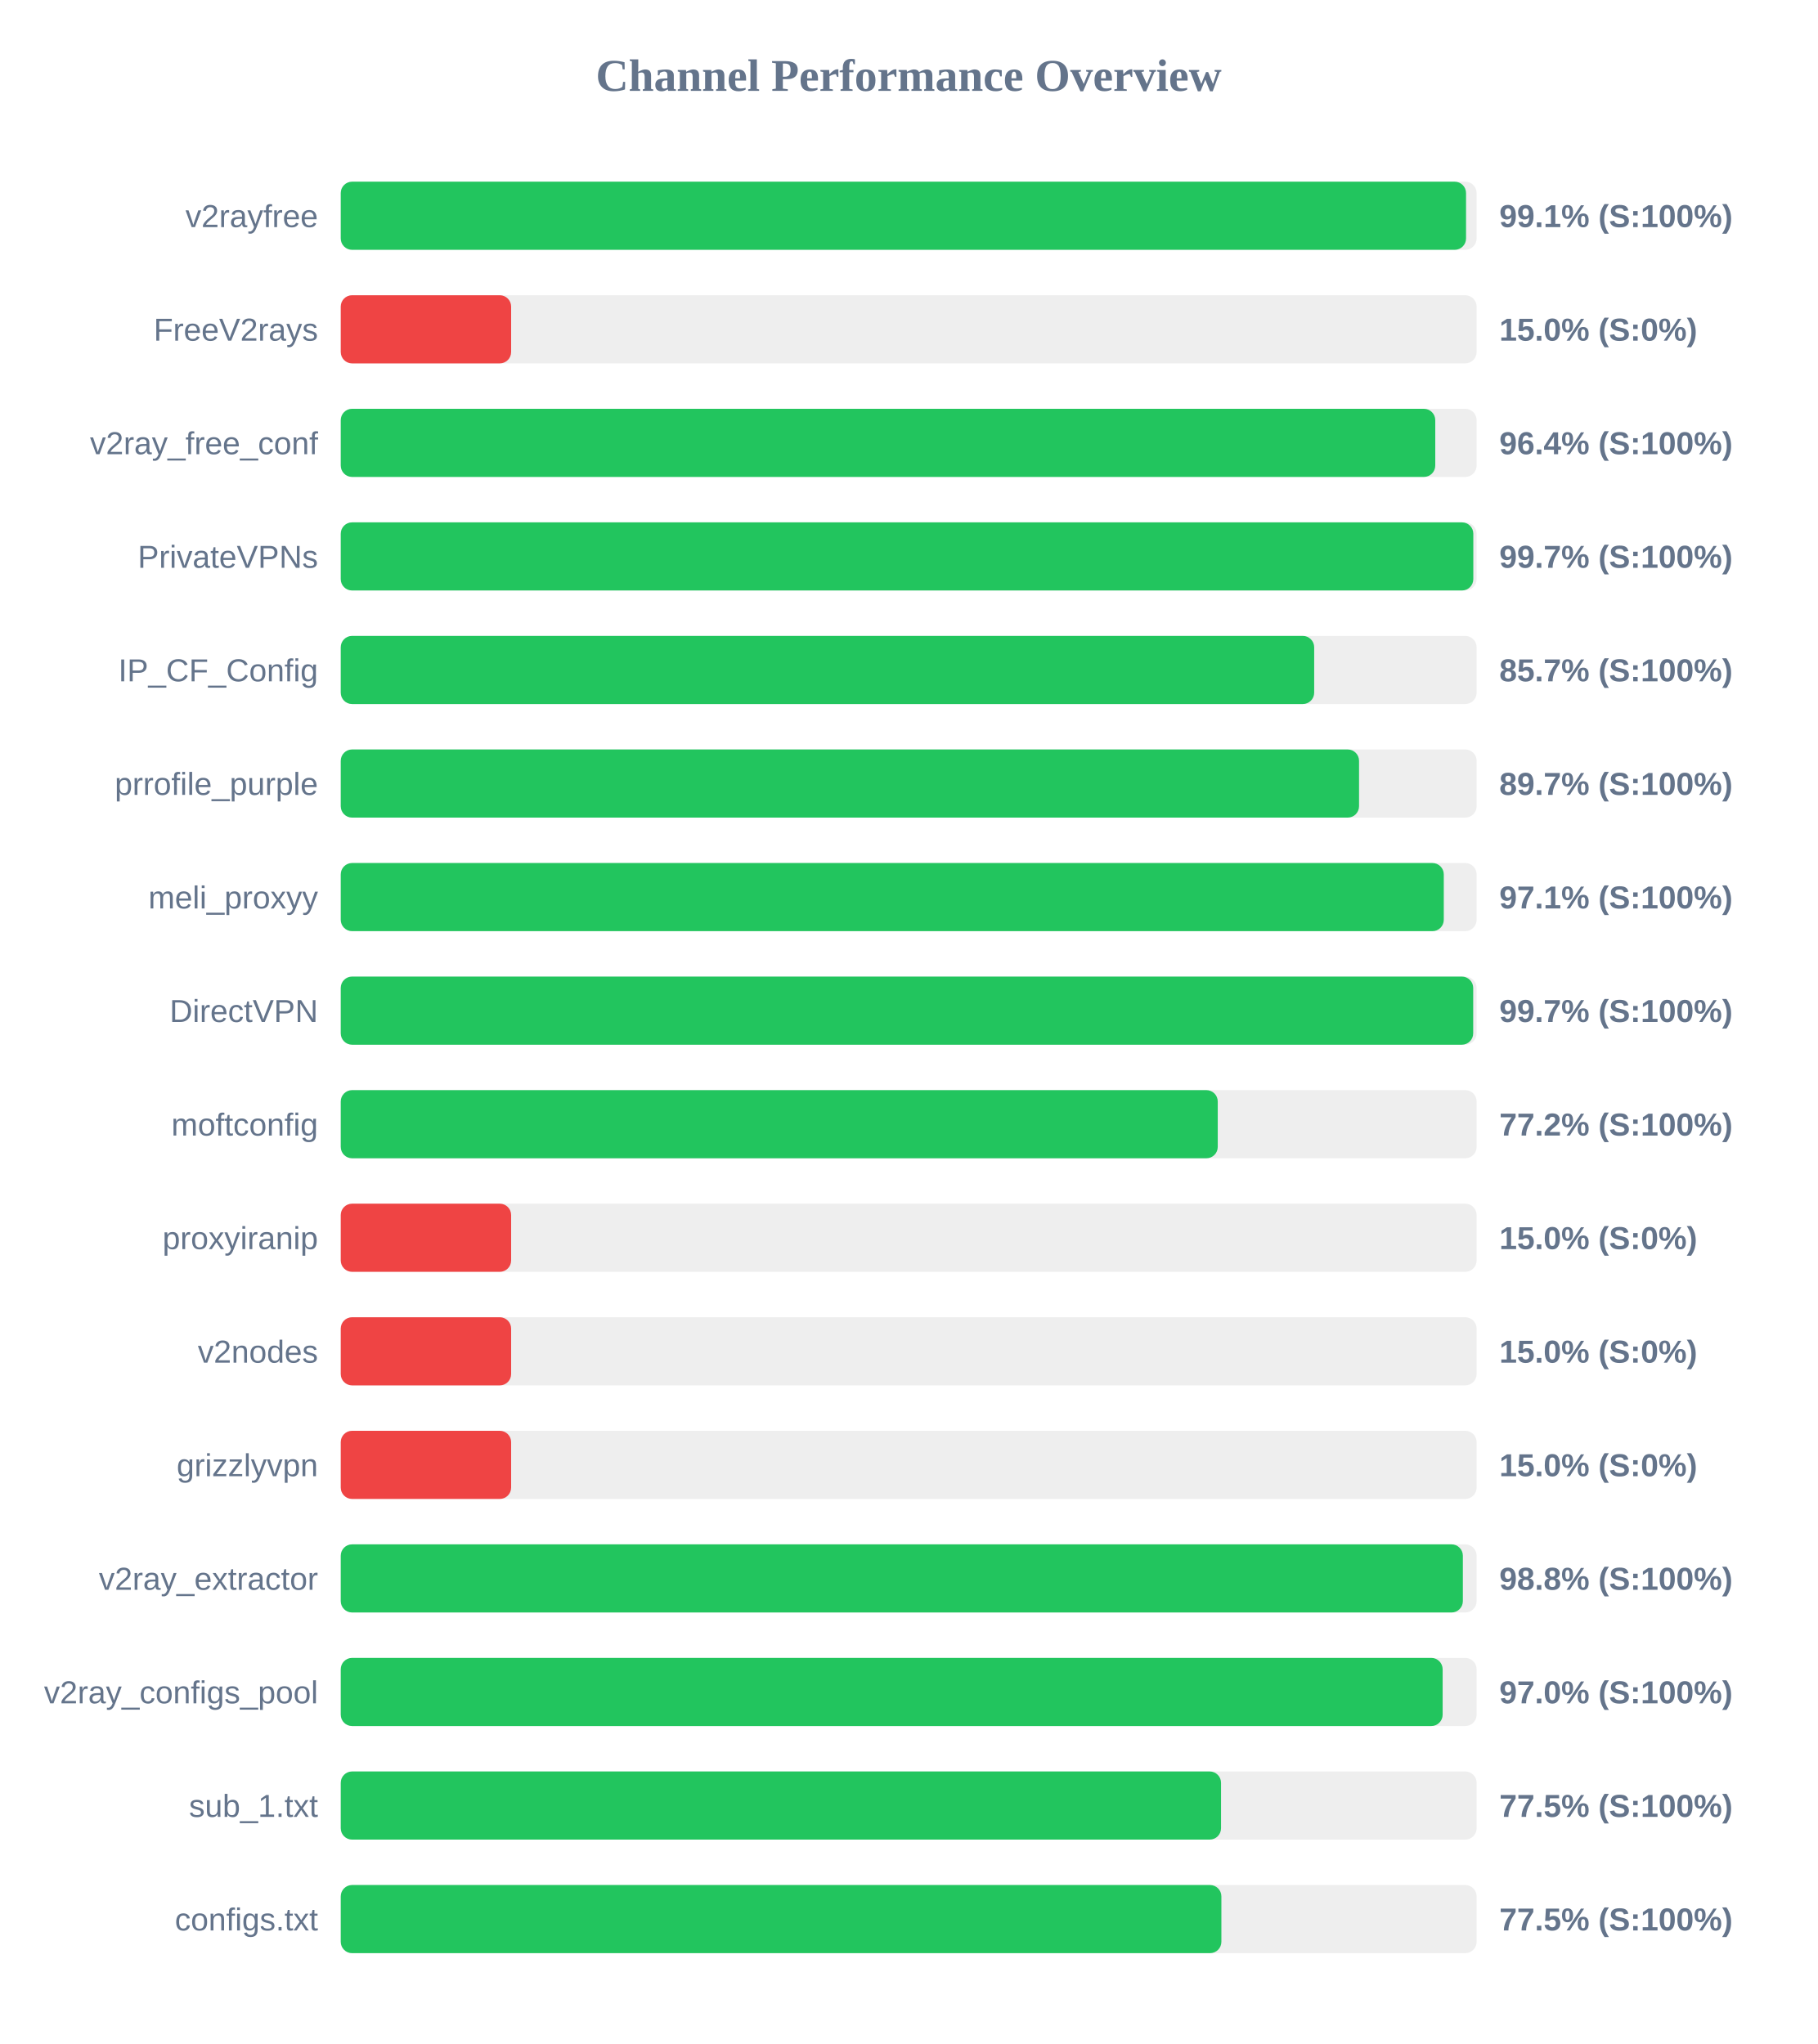
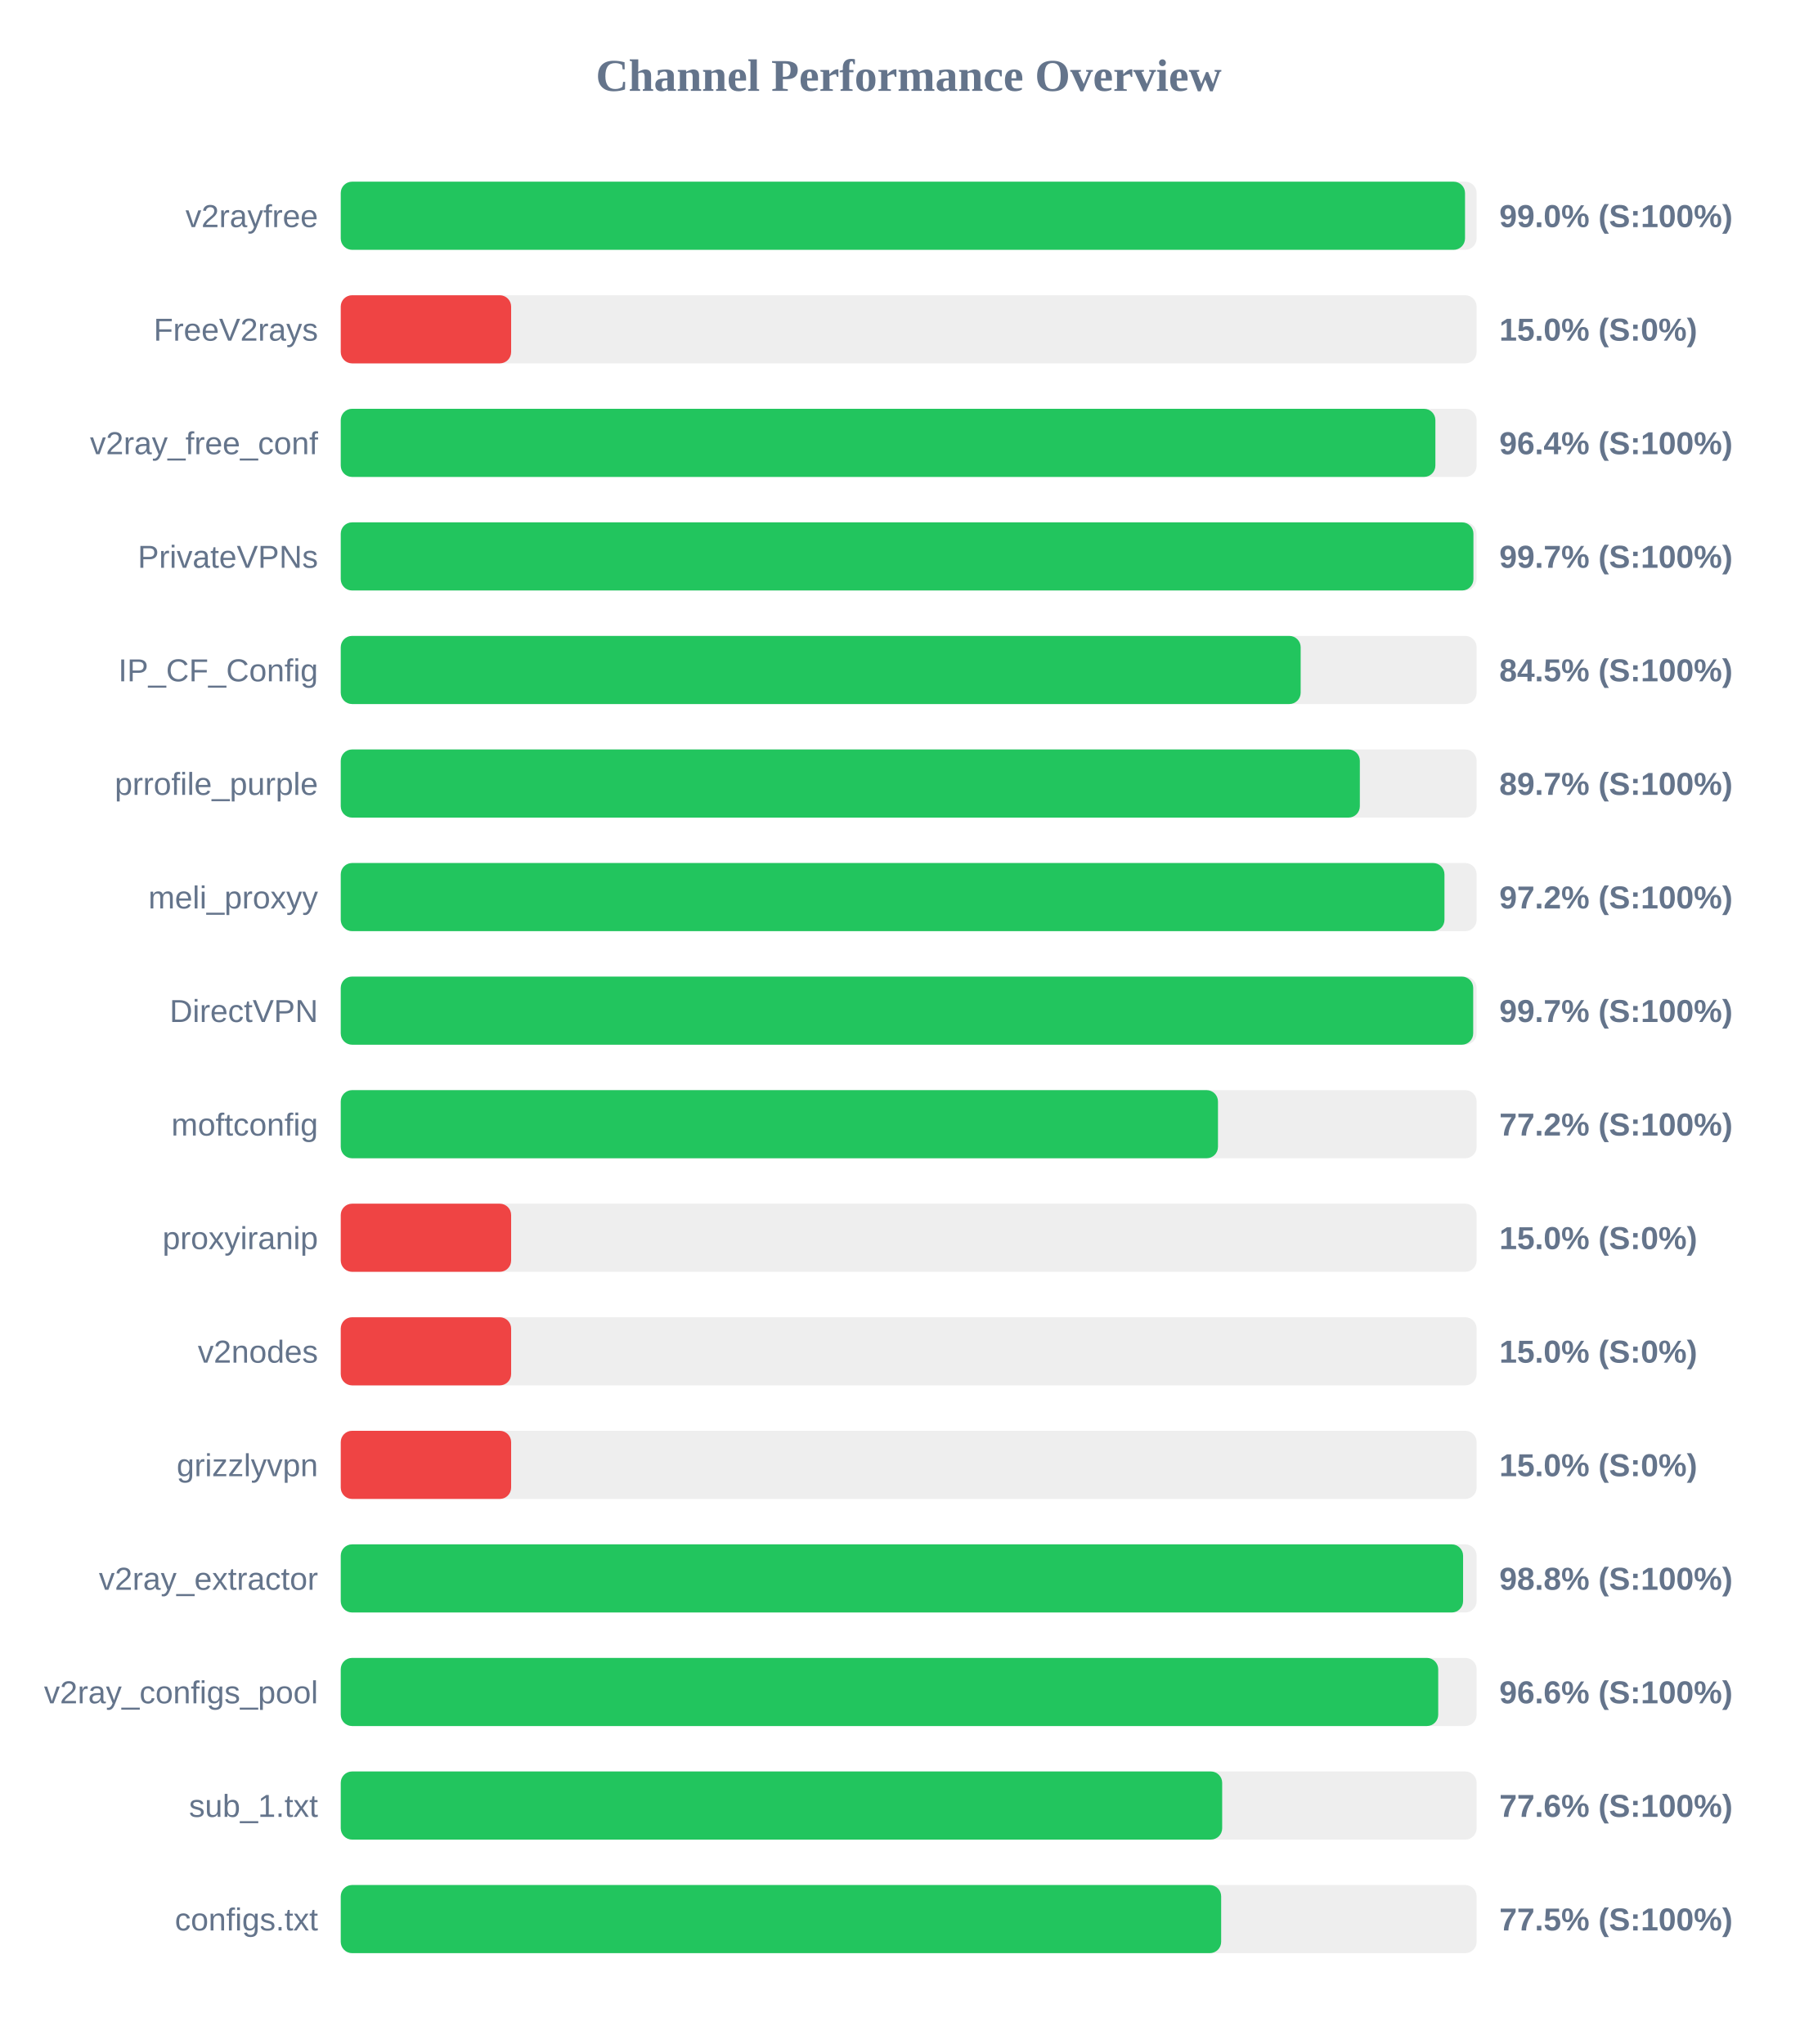
<svg xmlns="http://www.w3.org/2000/svg" width="800" height="900" version="1.1">
  <style>
        .row { font: 14px Arial; fill: #64748b; }
        .score { font: bold 14px Arial; fill: #64748b; }
    </style>
  <text x="400" y="40" text-anchor="middle" font-size="20px" font-weight="bold" fill="#64748b">Channel Performance Overview</text>
  <rect x="150" y="80" width="500" height="30" fill="#eee" rx="5" />
-   <rect x="150" y="80" width="495.35" height="30" fill="#22c55e" rx="5" />
+   <rect x="150" y="80" width="494.9" height="30" fill="#22c55e" rx="5" />
  <text x="140" y="100" text-anchor="end" class="row">v2rayfree</text>
-   <text x="660" y="100" text-anchor="start" class="score">99.1% (S:100%)</text>
+   <text x="660" y="100" text-anchor="start" class="score">99.0% (S:100%)</text>
  <rect x="150" y="130" width="500" height="30" fill="#eee" rx="5" />
  <rect x="150" y="130" width="75.0" height="30" fill="#ef4444" rx="5" />
  <text x="140" y="150" text-anchor="end" class="row">FreeV2rays</text>
  <text x="660" y="150" text-anchor="start" class="score">15.0% (S:0%)</text>
  <rect x="150" y="180" width="500" height="30" fill="#eee" rx="5" />
-   <rect x="150" y="180" width="481.8" height="30" fill="#22c55e" rx="5" />
+   <rect x="150" y="180" width="481.85" height="30" fill="#22c55e" rx="5" />
  <text x="140" y="200" text-anchor="end" class="row">v2ray_free_conf</text>
  <text x="660" y="200" text-anchor="start" class="score">96.4% (S:100%)</text>
  <rect x="150" y="230" width="500" height="30" fill="#eee" rx="5" />
-   <rect x="150" y="230" width="498.55" height="30" fill="#22c55e" rx="5" />
+   <rect x="150" y="230" width="498.6" height="30" fill="#22c55e" rx="5" />
  <text x="140" y="250" text-anchor="end" class="row">PrivateVPNs</text>
  <text x="660" y="250" text-anchor="start" class="score">99.7% (S:100%)</text>
  <rect x="150" y="280" width="500" height="30" fill="#eee" rx="5" />
-   <rect x="150" y="280" width="428.5" height="30" fill="#22c55e" rx="5" />
+   <rect x="150" y="280" width="422.55" height="30" fill="#22c55e" rx="5" />
  <text x="140" y="300" text-anchor="end" class="row">IP_CF_Config</text>
-   <text x="660" y="300" text-anchor="start" class="score">85.7% (S:100%)</text>
+   <text x="660" y="300" text-anchor="start" class="score">84.5% (S:100%)</text>
  <rect x="150" y="330" width="500" height="30" fill="#eee" rx="5" />
-   <rect x="150" y="330" width="448.25" height="30" fill="#22c55e" rx="5" />
+   <rect x="150" y="330" width="448.6" height="30" fill="#22c55e" rx="5" />
  <text x="140" y="350" text-anchor="end" class="row">prrofile_purple</text>
  <text x="660" y="350" text-anchor="start" class="score">89.7% (S:100%)</text>
  <rect x="150" y="380" width="500" height="30" fill="#eee" rx="5" />
-   <rect x="150" y="380" width="485.55" height="30" fill="#22c55e" rx="5" />
+   <rect x="150" y="380" width="485.85" height="30" fill="#22c55e" rx="5" />
  <text x="140" y="400" text-anchor="end" class="row">meli_proxyy</text>
-   <text x="660" y="400" text-anchor="start" class="score">97.1% (S:100%)</text>
+   <text x="660" y="400" text-anchor="start" class="score">97.2% (S:100%)</text>
  <rect x="150" y="430" width="500" height="30" fill="#eee" rx="5" />
  <rect x="150" y="430" width="498.5" height="30" fill="#22c55e" rx="5" />
  <text x="140" y="450" text-anchor="end" class="row">DirectVPN</text>
  <text x="660" y="450" text-anchor="start" class="score">99.7% (S:100%)</text>
  <rect x="150" y="480" width="500" height="30" fill="#eee" rx="5" />
-   <rect x="150" y="480" width="386.05" height="30" fill="#22c55e" rx="5" />
+   <rect x="150" y="480" width="386.15" height="30" fill="#22c55e" rx="5" />
  <text x="140" y="500" text-anchor="end" class="row">moftconfig</text>
  <text x="660" y="500" text-anchor="start" class="score">77.2% (S:100%)</text>
  <rect x="150" y="530" width="500" height="30" fill="#eee" rx="5" />
  <rect x="150" y="530" width="75.0" height="30" fill="#ef4444" rx="5" />
  <text x="140" y="550" text-anchor="end" class="row">proxyiranip</text>
  <text x="660" y="550" text-anchor="start" class="score">15.0% (S:0%)</text>
  <rect x="150" y="580" width="500" height="30" fill="#eee" rx="5" />
  <rect x="150" y="580" width="75.0" height="30" fill="#ef4444" rx="5" />
  <text x="140" y="600" text-anchor="end" class="row">v2nodes</text>
  <text x="660" y="600" text-anchor="start" class="score">15.0% (S:0%)</text>
  <rect x="150" y="630" width="500" height="30" fill="#eee" rx="5" />
  <rect x="150" y="630" width="75.0" height="30" fill="#ef4444" rx="5" />
  <text x="140" y="650" text-anchor="end" class="row">grizzlyvpn</text>
  <text x="660" y="650" text-anchor="start" class="score">15.0% (S:0%)</text>
  <rect x="150" y="680" width="500" height="30" fill="#eee" rx="5" />
-   <rect x="150" y="680" width="493.95" height="30" fill="#22c55e" rx="5" />
+   <rect x="150" y="680" width="494.05" height="30" fill="#22c55e" rx="5" />
  <text x="140" y="700" text-anchor="end" class="row">v2ray_extractor</text>
  <text x="660" y="700" text-anchor="start" class="score">98.8% (S:100%)</text>
  <rect x="150" y="730" width="500" height="30" fill="#eee" rx="5" />
-   <rect x="150" y="730" width="485.05" height="30" fill="#22c55e" rx="5" />
+   <rect x="150" y="730" width="483.1" height="30" fill="#22c55e" rx="5" />
  <text x="140" y="750" text-anchor="end" class="row">v2ray_configs_pool</text>
-   <text x="660" y="750" text-anchor="start" class="score">97.0% (S:100%)</text>
+   <text x="660" y="750" text-anchor="start" class="score">96.6% (S:100%)</text>
  <rect x="150" y="780" width="500" height="30" fill="#eee" rx="5" />
-   <rect x="150" y="780" width="387.5" height="30" fill="#22c55e" rx="5" />
+   <rect x="150" y="780" width="388.0" height="30" fill="#22c55e" rx="5" />
  <text x="140" y="800" text-anchor="end" class="row">sub_1.txt</text>
-   <text x="660" y="800" text-anchor="start" class="score">77.5% (S:100%)</text>
+   <text x="660" y="800" text-anchor="start" class="score">77.6% (S:100%)</text>
  <rect x="150" y="830" width="500" height="30" fill="#eee" rx="5" />
-   <rect x="150" y="830" width="387.65" height="30" fill="#22c55e" rx="5" />
+   <rect x="150" y="830" width="387.55" height="30" fill="#22c55e" rx="5" />
  <text x="140" y="850" text-anchor="end" class="row">configs.txt</text>
  <text x="660" y="850" text-anchor="start" class="score">77.5% (S:100%)</text>
</svg>
